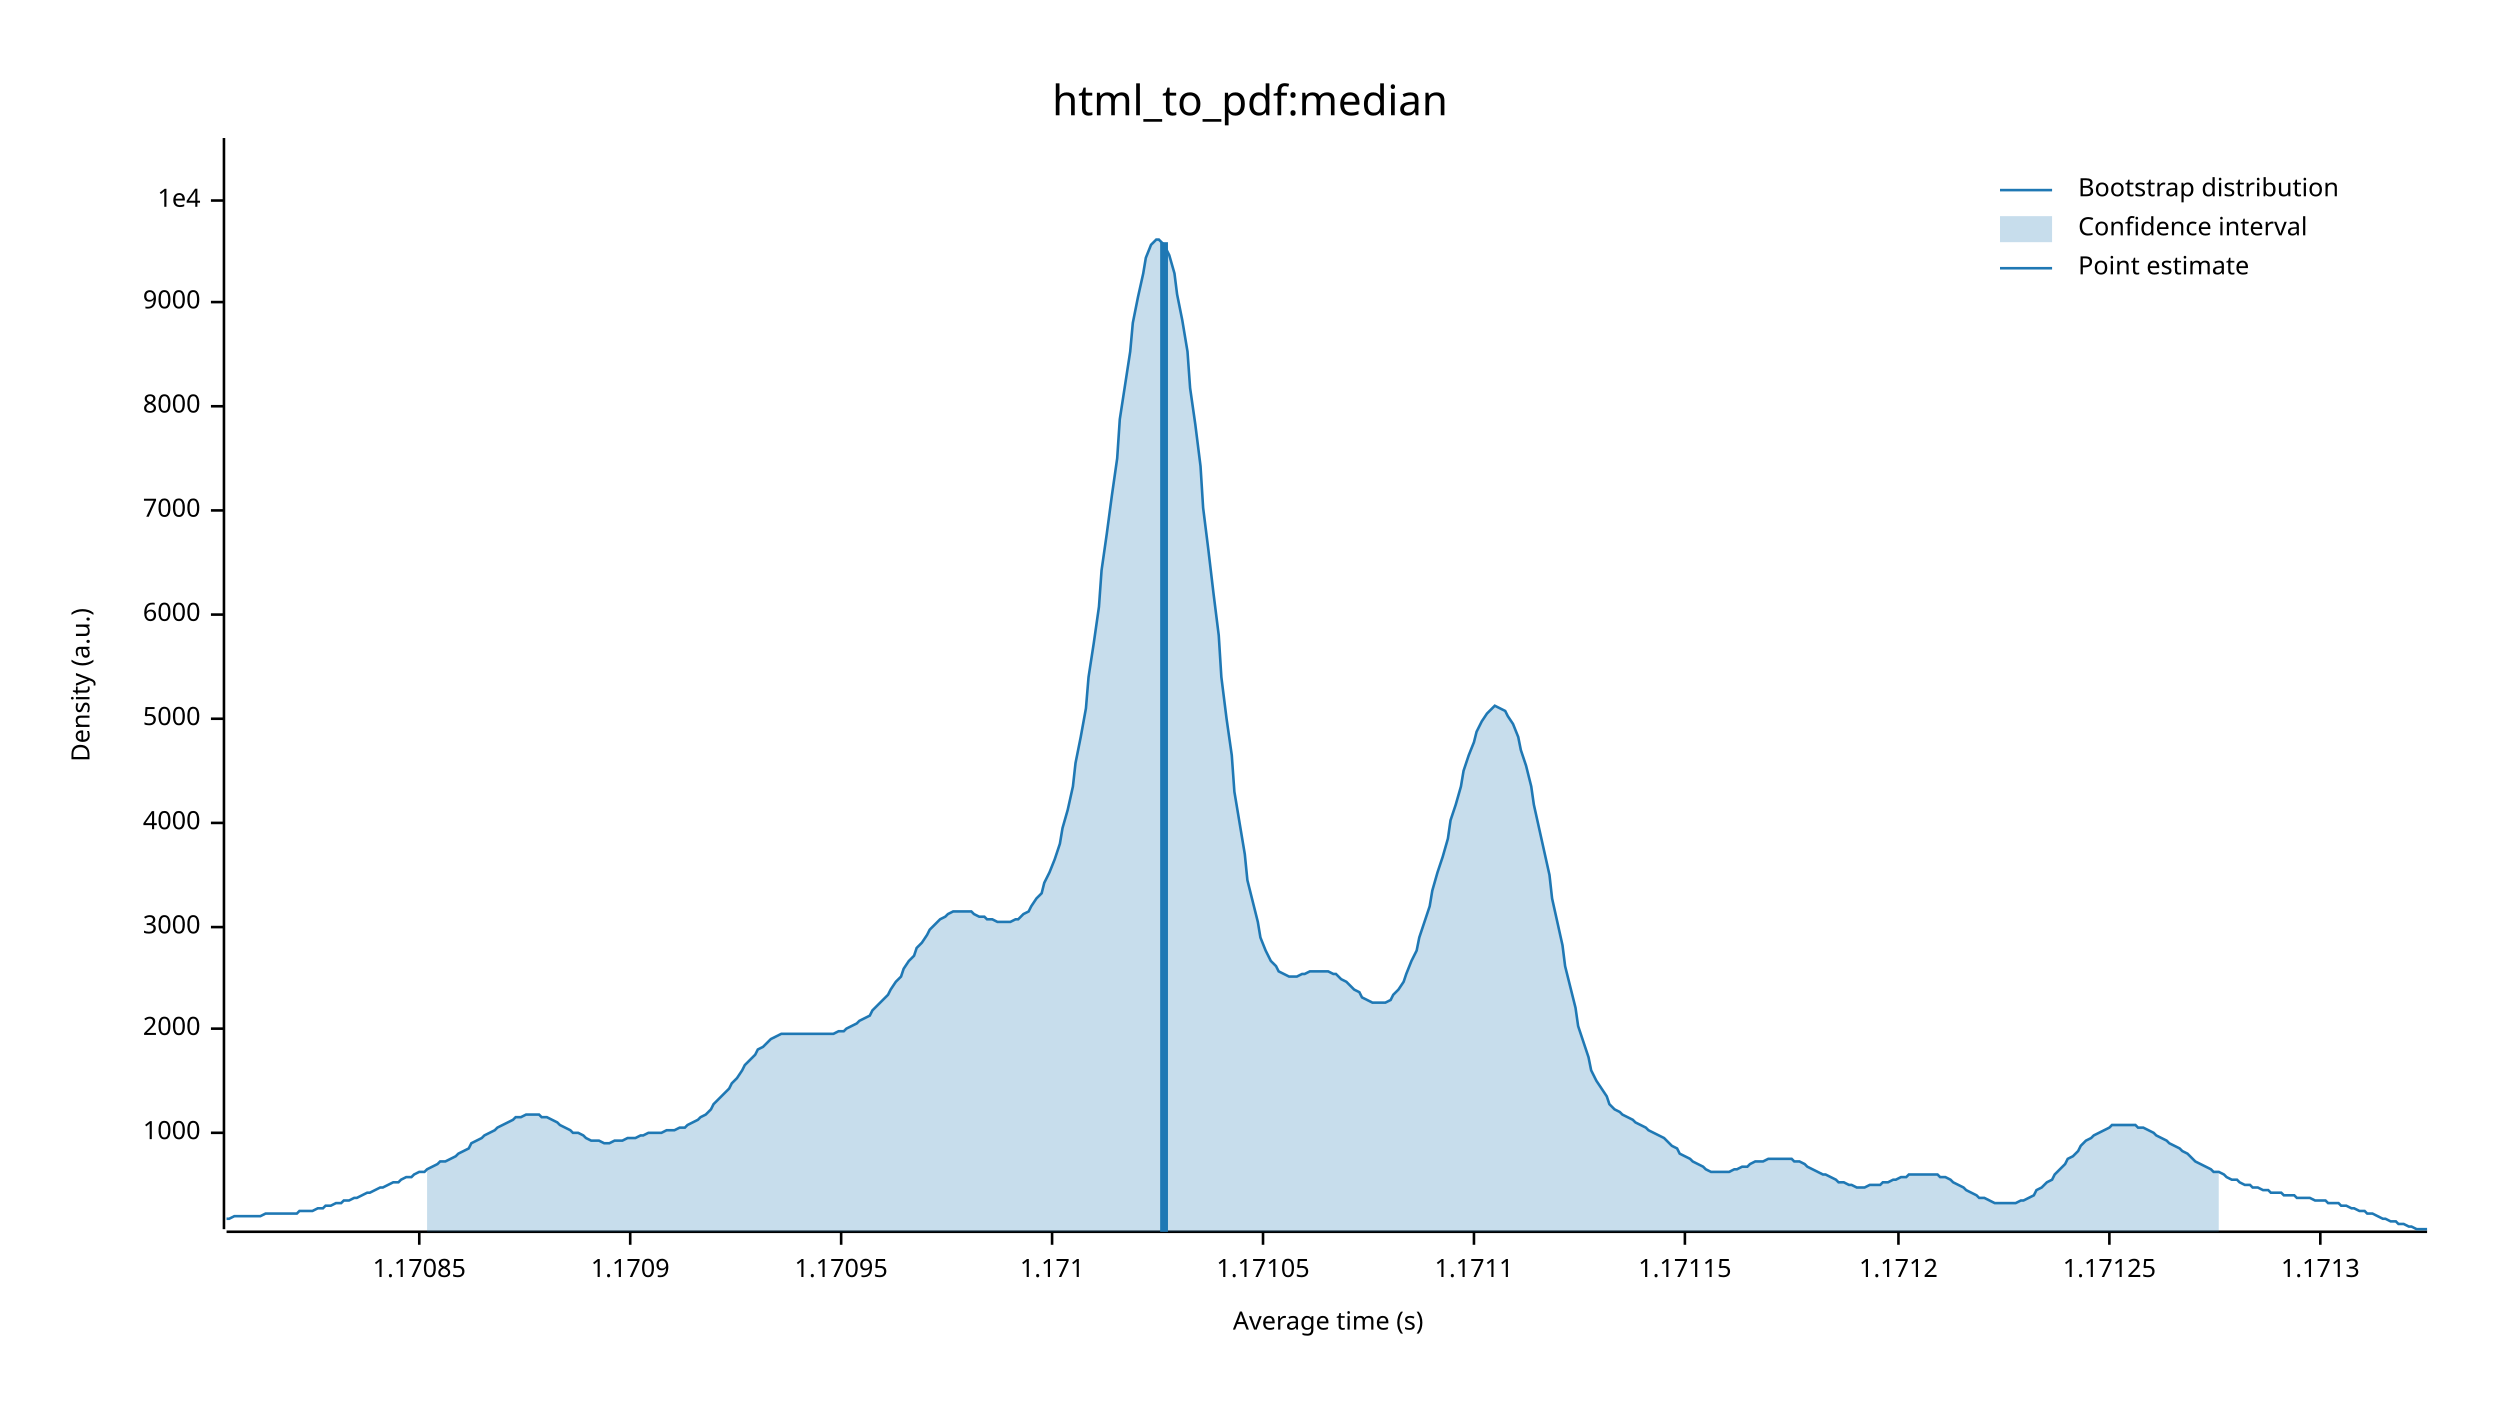
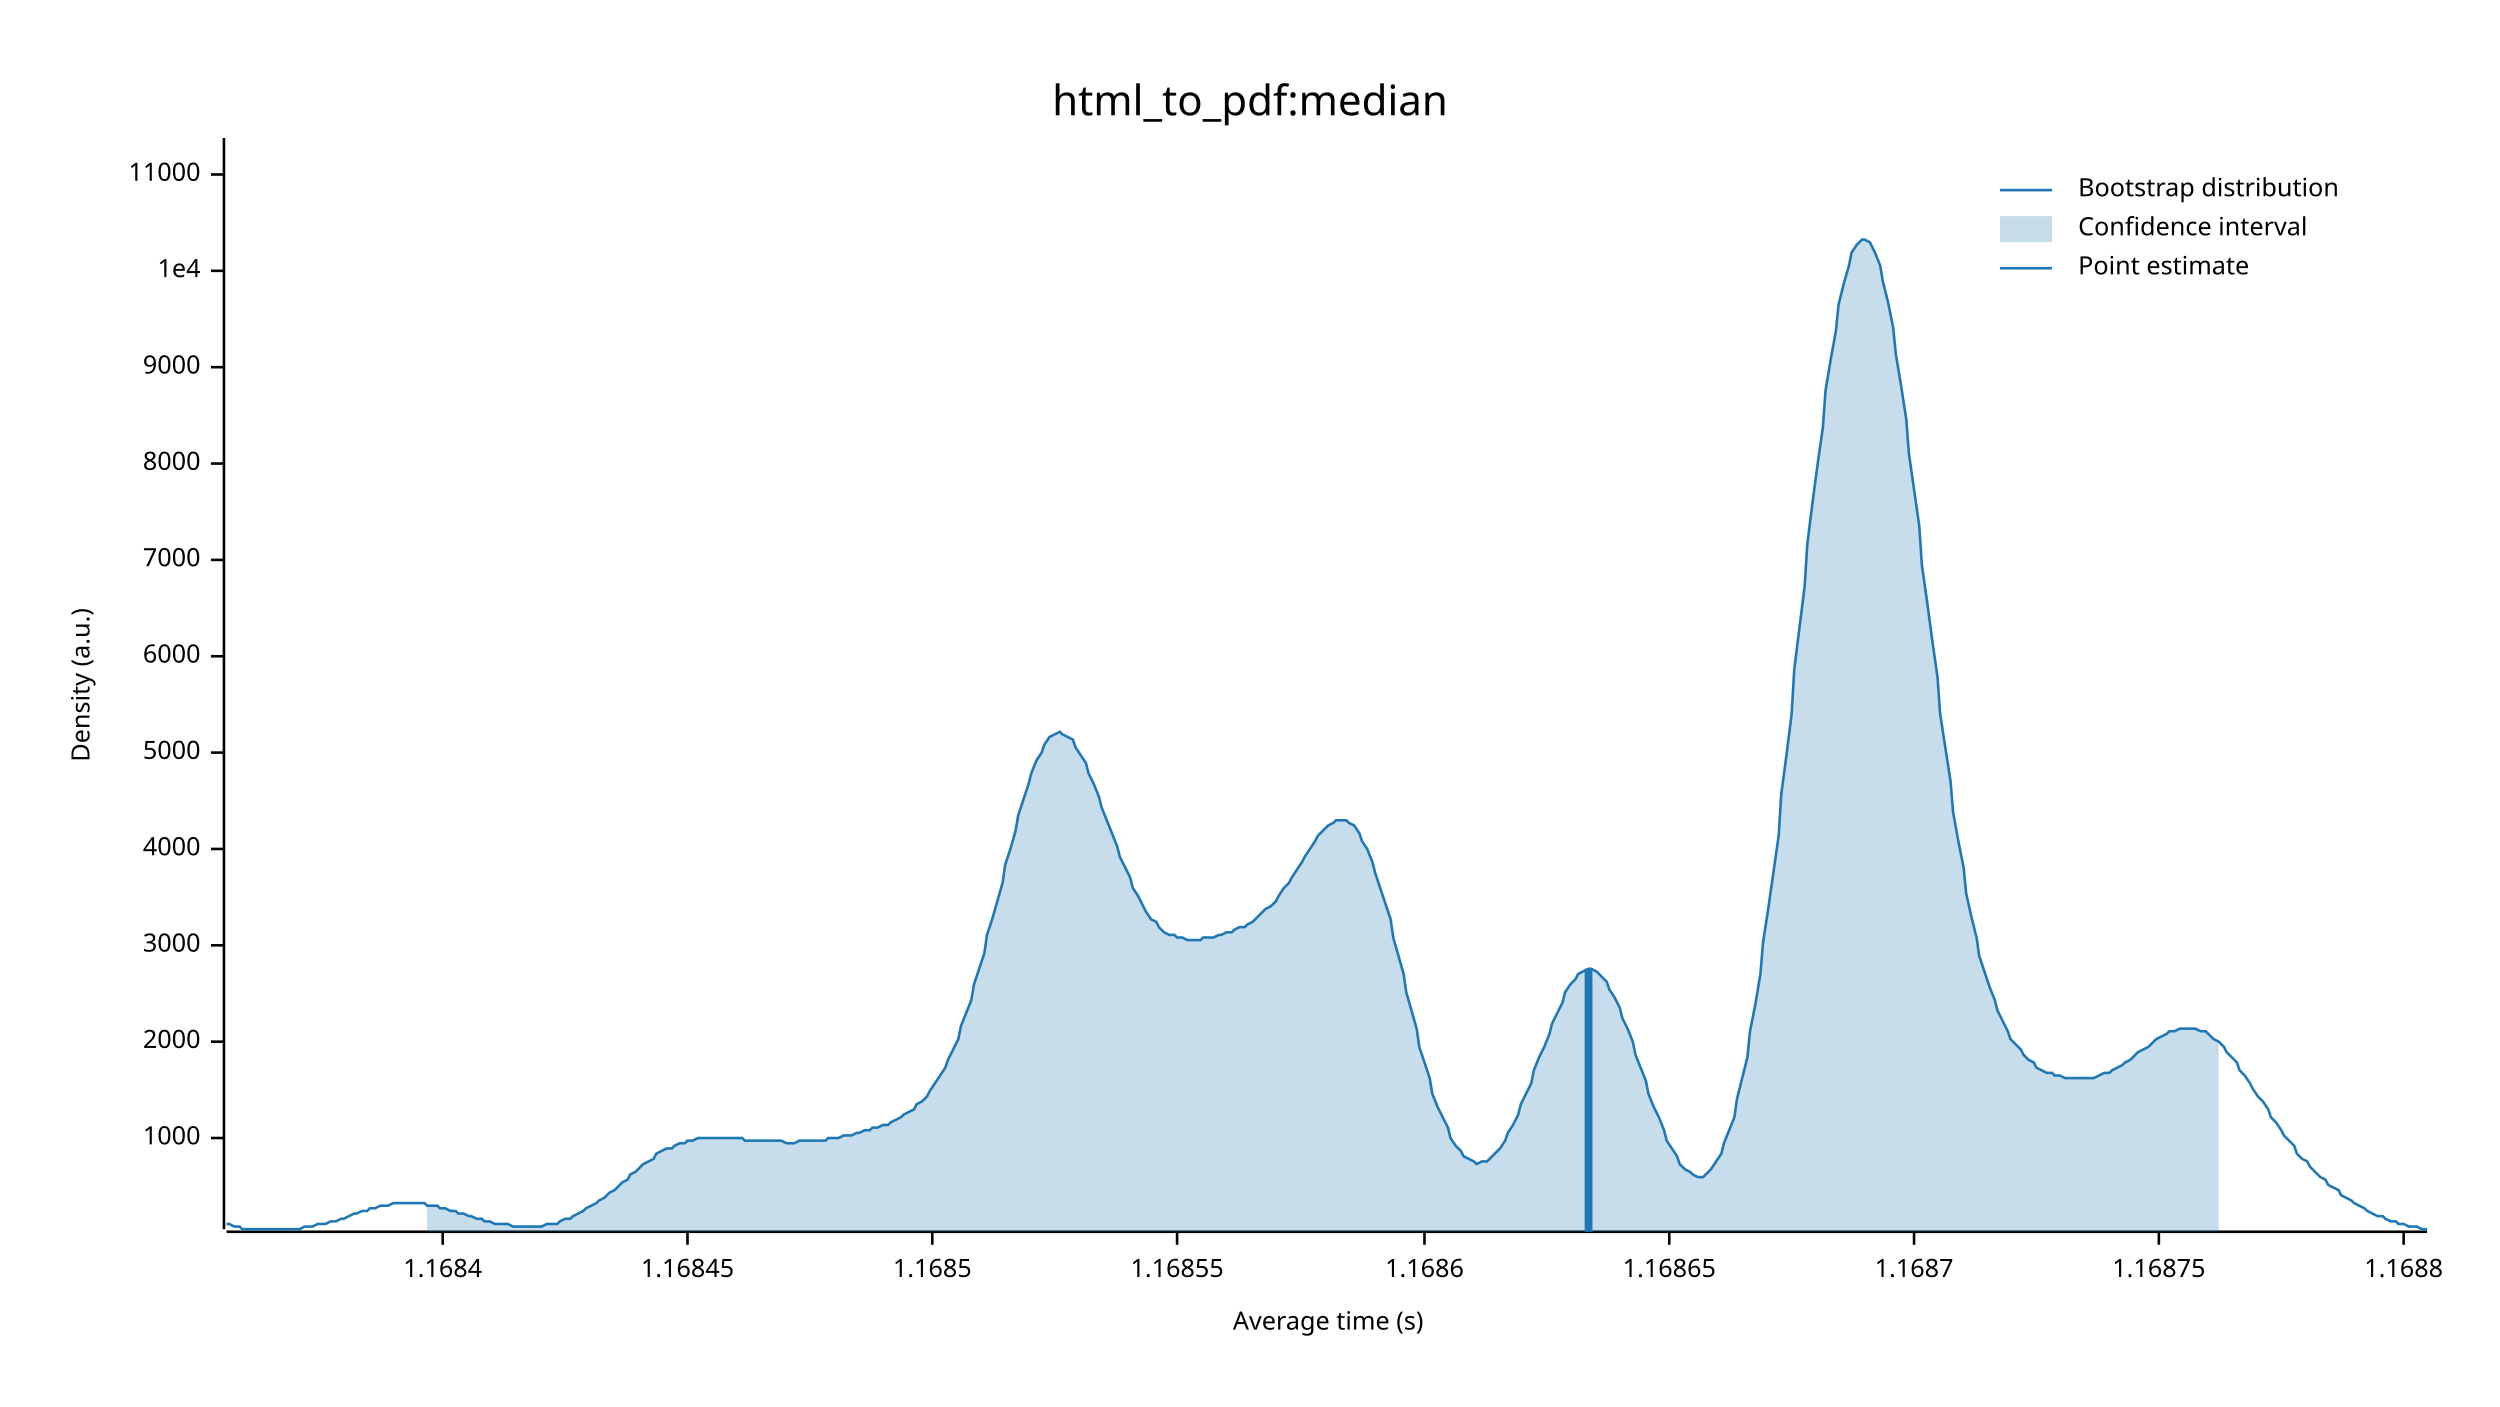
<svg xmlns="http://www.w3.org/2000/svg" width="960" height="540" viewBox="0 0 960 540">
  <text x="480" y="32" dy="0.76em" text-anchor="middle" font-family="sans-serif" font-size="16.129" opacity="1" fill="#000000">
html_to_pdf:median
</text>
  <text x="27" y="263" dy="0.76em" text-anchor="middle" font-family="sans-serif" font-size="9.677" opacity="1" fill="#000000" transform="rotate(270, 27, 263)">
Density (a.u.)
</text>
  <text x="510" y="513" dy="-0.5ex" text-anchor="middle" font-family="sans-serif" font-size="9.677" opacity="1" fill="#000000">
Average time (s)
</text>
  <polyline fill="none" opacity="1" stroke="#000000" stroke-width="1" points="86,53 86,472 " />
-   <text x="77" y="435" dy="0.5ex" text-anchor="end" font-family="sans-serif" font-size="9.677" opacity="1" fill="#000000">
+   <text x="77" y="437" dy="0.5ex" text-anchor="end" font-family="sans-serif" font-size="9.677" opacity="1" fill="#000000">
1000
</text>
-   <polyline fill="none" opacity="1" stroke="#000000" stroke-width="1" points="81,435 86,435 " />
-   <text x="77" y="395" dy="0.5ex" text-anchor="end" font-family="sans-serif" font-size="9.677" opacity="1" fill="#000000">
+   <polyline fill="none" opacity="1" stroke="#000000" stroke-width="1" points="81,437 86,437 " />
+   <text x="77" y="400" dy="0.5ex" text-anchor="end" font-family="sans-serif" font-size="9.677" opacity="1" fill="#000000">
2000
</text>
-   <polyline fill="none" opacity="1" stroke="#000000" stroke-width="1" points="81,395 86,395 " />
-   <text x="77" y="356" dy="0.5ex" text-anchor="end" font-family="sans-serif" font-size="9.677" opacity="1" fill="#000000">
+   <polyline fill="none" opacity="1" stroke="#000000" stroke-width="1" points="81,400 86,400 " />
+   <text x="77" y="363" dy="0.5ex" text-anchor="end" font-family="sans-serif" font-size="9.677" opacity="1" fill="#000000">
3000
</text>
-   <polyline fill="none" opacity="1" stroke="#000000" stroke-width="1" points="81,356 86,356 " />
-   <text x="77" y="316" dy="0.5ex" text-anchor="end" font-family="sans-serif" font-size="9.677" opacity="1" fill="#000000">
+   <polyline fill="none" opacity="1" stroke="#000000" stroke-width="1" points="81,363 86,363 " />
+   <text x="77" y="326" dy="0.5ex" text-anchor="end" font-family="sans-serif" font-size="9.677" opacity="1" fill="#000000">
4000
</text>
-   <polyline fill="none" opacity="1" stroke="#000000" stroke-width="1" points="81,316 86,316 " />
-   <text x="77" y="276" dy="0.5ex" text-anchor="end" font-family="sans-serif" font-size="9.677" opacity="1" fill="#000000">
+   <polyline fill="none" opacity="1" stroke="#000000" stroke-width="1" points="81,326 86,326 " />
+   <text x="77" y="289" dy="0.5ex" text-anchor="end" font-family="sans-serif" font-size="9.677" opacity="1" fill="#000000">
5000
</text>
-   <polyline fill="none" opacity="1" stroke="#000000" stroke-width="1" points="81,276 86,276 " />
-   <text x="77" y="236" dy="0.5ex" text-anchor="end" font-family="sans-serif" font-size="9.677" opacity="1" fill="#000000">
+   <polyline fill="none" opacity="1" stroke="#000000" stroke-width="1" points="81,289 86,289 " />
+   <text x="77" y="252" dy="0.5ex" text-anchor="end" font-family="sans-serif" font-size="9.677" opacity="1" fill="#000000">
6000
</text>
-   <polyline fill="none" opacity="1" stroke="#000000" stroke-width="1" points="81,236 86,236 " />
-   <text x="77" y="196" dy="0.5ex" text-anchor="end" font-family="sans-serif" font-size="9.677" opacity="1" fill="#000000">
+   <polyline fill="none" opacity="1" stroke="#000000" stroke-width="1" points="81,252 86,252 " />
+   <text x="77" y="215" dy="0.5ex" text-anchor="end" font-family="sans-serif" font-size="9.677" opacity="1" fill="#000000">
7000
</text>
-   <polyline fill="none" opacity="1" stroke="#000000" stroke-width="1" points="81,196 86,196 " />
-   <text x="77" y="156" dy="0.5ex" text-anchor="end" font-family="sans-serif" font-size="9.677" opacity="1" fill="#000000">
+   <polyline fill="none" opacity="1" stroke="#000000" stroke-width="1" points="81,215 86,215 " />
+   <text x="77" y="178" dy="0.5ex" text-anchor="end" font-family="sans-serif" font-size="9.677" opacity="1" fill="#000000">
8000
</text>
-   <polyline fill="none" opacity="1" stroke="#000000" stroke-width="1" points="81,156 86,156 " />
-   <text x="77" y="116" dy="0.5ex" text-anchor="end" font-family="sans-serif" font-size="9.677" opacity="1" fill="#000000">
+   <polyline fill="none" opacity="1" stroke="#000000" stroke-width="1" points="81,178 86,178 " />
+   <text x="77" y="141" dy="0.5ex" text-anchor="end" font-family="sans-serif" font-size="9.677" opacity="1" fill="#000000">
9000
</text>
-   <polyline fill="none" opacity="1" stroke="#000000" stroke-width="1" points="81,116 86,116 " />
-   <text x="77" y="77" dy="0.5ex" text-anchor="end" font-family="sans-serif" font-size="9.677" opacity="1" fill="#000000">
+   <polyline fill="none" opacity="1" stroke="#000000" stroke-width="1" points="81,141 86,141 " />
+   <text x="77" y="104" dy="0.5ex" text-anchor="end" font-family="sans-serif" font-size="9.677" opacity="1" fill="#000000">
1e4
</text>
-   <polyline fill="none" opacity="1" stroke="#000000" stroke-width="1" points="81,77 86,77 " />
+   <polyline fill="none" opacity="1" stroke="#000000" stroke-width="1" points="81,104 86,104 " />
+   <text x="77" y="67" dy="0.5ex" text-anchor="end" font-family="sans-serif" font-size="9.677" opacity="1" fill="#000000">
+ 11000
+ </text>
+   <polyline fill="none" opacity="1" stroke="#000000" stroke-width="1" points="81,67 86,67 " />
  <polyline fill="none" opacity="1" stroke="#000000" stroke-width="1" points="87,473 932,473 " />
-   <text x="161" y="483" dy="0.76em" text-anchor="middle" font-family="sans-serif" font-size="9.677" opacity="1" fill="#000000">
- 1.17085
+   <text x="170" y="483" dy="0.76em" text-anchor="middle" font-family="sans-serif" font-size="9.677" opacity="1" fill="#000000">
+ 1.1684
</text>
-   <polyline fill="none" opacity="1" stroke="#000000" stroke-width="1" points="161,473 161,478 " />
-   <text x="242" y="483" dy="0.76em" text-anchor="middle" font-family="sans-serif" font-size="9.677" opacity="1" fill="#000000">
- 1.1709
+   <polyline fill="none" opacity="1" stroke="#000000" stroke-width="1" points="170,473 170,478 " />
+   <text x="264" y="483" dy="0.76em" text-anchor="middle" font-family="sans-serif" font-size="9.677" opacity="1" fill="#000000">
+ 1.16845
</text>
-   <polyline fill="none" opacity="1" stroke="#000000" stroke-width="1" points="242,473 242,478 " />
-   <text x="323" y="483" dy="0.76em" text-anchor="middle" font-family="sans-serif" font-size="9.677" opacity="1" fill="#000000">
- 1.17095
+   <polyline fill="none" opacity="1" stroke="#000000" stroke-width="1" points="264,473 264,478 " />
+   <text x="358" y="483" dy="0.76em" text-anchor="middle" font-family="sans-serif" font-size="9.677" opacity="1" fill="#000000">
+ 1.1685
</text>
-   <polyline fill="none" opacity="1" stroke="#000000" stroke-width="1" points="323,473 323,478 " />
-   <text x="404" y="483" dy="0.76em" text-anchor="middle" font-family="sans-serif" font-size="9.677" opacity="1" fill="#000000">
- 1.171
+   <polyline fill="none" opacity="1" stroke="#000000" stroke-width="1" points="358,473 358,478 " />
+   <text x="452" y="483" dy="0.76em" text-anchor="middle" font-family="sans-serif" font-size="9.677" opacity="1" fill="#000000">
+ 1.16855
</text>
-   <polyline fill="none" opacity="1" stroke="#000000" stroke-width="1" points="404,473 404,478 " />
-   <text x="485" y="483" dy="0.76em" text-anchor="middle" font-family="sans-serif" font-size="9.677" opacity="1" fill="#000000">
- 1.17105
+   <polyline fill="none" opacity="1" stroke="#000000" stroke-width="1" points="452,473 452,478 " />
+   <text x="547" y="483" dy="0.76em" text-anchor="middle" font-family="sans-serif" font-size="9.677" opacity="1" fill="#000000">
+ 1.1686
</text>
-   <polyline fill="none" opacity="1" stroke="#000000" stroke-width="1" points="485,473 485,478 " />
-   <text x="566" y="483" dy="0.76em" text-anchor="middle" font-family="sans-serif" font-size="9.677" opacity="1" fill="#000000">
- 1.1711
+   <polyline fill="none" opacity="1" stroke="#000000" stroke-width="1" points="547,473 547,478 " />
+   <text x="641" y="483" dy="0.76em" text-anchor="middle" font-family="sans-serif" font-size="9.677" opacity="1" fill="#000000">
+ 1.16865
</text>
-   <polyline fill="none" opacity="1" stroke="#000000" stroke-width="1" points="566,473 566,478 " />
-   <text x="647" y="483" dy="0.76em" text-anchor="middle" font-family="sans-serif" font-size="9.677" opacity="1" fill="#000000">
- 1.17115
+   <polyline fill="none" opacity="1" stroke="#000000" stroke-width="1" points="641,473 641,478 " />
+   <text x="735" y="483" dy="0.76em" text-anchor="middle" font-family="sans-serif" font-size="9.677" opacity="1" fill="#000000">
+ 1.1687
</text>
-   <polyline fill="none" opacity="1" stroke="#000000" stroke-width="1" points="647,473 647,478 " />
-   <text x="729" y="483" dy="0.76em" text-anchor="middle" font-family="sans-serif" font-size="9.677" opacity="1" fill="#000000">
- 1.1712
+   <polyline fill="none" opacity="1" stroke="#000000" stroke-width="1" points="735,473 735,478 " />
+   <text x="829" y="483" dy="0.76em" text-anchor="middle" font-family="sans-serif" font-size="9.677" opacity="1" fill="#000000">
+ 1.16875
</text>
-   <polyline fill="none" opacity="1" stroke="#000000" stroke-width="1" points="729,473 729,478 " />
-   <text x="810" y="483" dy="0.76em" text-anchor="middle" font-family="sans-serif" font-size="9.677" opacity="1" fill="#000000">
- 1.17125
+   <polyline fill="none" opacity="1" stroke="#000000" stroke-width="1" points="829,473 829,478 " />
+   <text x="923" y="483" dy="0.76em" text-anchor="middle" font-family="sans-serif" font-size="9.677" opacity="1" fill="#000000">
+ 1.1688
</text>
-   <polyline fill="none" opacity="1" stroke="#000000" stroke-width="1" points="810,473 810,478 " />
-   <text x="891" y="483" dy="0.76em" text-anchor="middle" font-family="sans-serif" font-size="9.677" opacity="1" fill="#000000">
- 1.1713
- </text>
-   <polyline fill="none" opacity="1" stroke="#000000" stroke-width="1" points="891,473 891,478 " />
-   <polyline fill="none" opacity="1" stroke="#1F78B4" stroke-width="1" points="87,468 88,468 90,467 92,467 93,467 95,467 97,467 98,467 100,467 102,466 103,466 105,466 107,466 109,466 110,466 112,466 114,466 115,465 117,465 119,465 120,465 122,464 124,464 125,463 127,463 129,462 131,462 132,461 134,461 136,460 137,460 139,459 141,458 142,458 144,457 146,456 147,456 149,455 151,454 153,454 154,453 156,452 158,452 159,451 161,450 163,450 164,449 166,448 168,447 169,446 171,446 173,445 175,444 176,443 178,442 180,441 181,439 183,438 185,437 186,436 188,435 190,434 191,433 193,432 195,431 197,430 198,429 200,429 202,428 203,428 205,428 207,428 208,429 210,429 212,430 214,431 215,432 217,433 219,434 220,435 222,435 224,436 225,437 227,438 229,438 230,438 232,439 234,439 236,438 237,438 239,438 241,437 242,437 244,437 246,436 247,436 249,435 251,435 252,435 254,435 256,434 258,434 259,434 261,433 263,433 264,432 266,431 268,430 269,429 271,428 273,426 274,424 276,422 278,420 280,418 281,416 283,414 285,411 286,409 288,407 290,405 291,403 293,402 295,400 296,399 298,398 300,397 302,397 303,397 305,397 307,397 308,397 310,397 312,397 313,397 315,397 317,397 318,397 320,397 322,396 324,396 325,395 327,394 329,393 330,392 332,391 334,390 335,388 337,386 339,384 341,382 342,380 344,377 346,375 347,372 349,369 351,367 352,364 354,362 356,359 357,357 359,355 361,353 363,352 364,351 366,350 368,350 369,350 371,350 373,350 374,351 376,352 378,352 379,353 381,353 383,354 385,354 386,354 388,354 390,353 391,353 393,351 395,350 396,348 398,345 400,343 401,339 403,335 405,330 407,324 408,318 410,311 412,302 413,293 415,283 417,272 418,260 420,247 422,233 423,219 425,205 427,190 429,176 430,161 432,148 434,135 435,124 437,114 439,105 440,99 442,94 444,92 445,92 447,94 449,98 451,105 452,113 454,123 456,135 457,149 459,163 461,179 462,195 464,211 466,228 468,244 469,260 471,276 473,290 474,304 476,316 478,328 479,338 481,346 483,354 484,360 486,365 488,369 490,371 491,373 493,374 495,375 496,375 498,375 500,374 501,374 503,373 505,373 506,373 508,373 510,373 512,374 513,374 515,376 517,377 518,378 520,380 522,381 523,383 525,384 527,385 528,385 530,385 532,385 534,384 535,382 537,380 539,377 540,374 542,369 544,365 545,360 547,354 549,348 550,342 552,335 554,329 556,322 557,315 559,309 561,302 562,296 564,290 566,285 567,281 569,277 571,274 573,272 574,271 576,272 578,273 579,275 581,278 583,283 584,288 586,294 588,302 589,309 591,318 593,327 595,336 596,345 598,354 600,363 601,371 603,379 605,387 606,394 608,400 610,406 611,411 613,415 615,418 617,421 618,424 620,426 622,427 623,428 625,429 627,430 628,431 630,432 632,433 633,434 635,435 637,436 639,437 640,438 642,440 644,441 645,443 647,444 649,445 650,446 652,447 654,448 655,449 657,450 659,450 661,450 662,450 664,450 666,449 667,449 669,448 671,448 672,447 674,446 676,446 677,446 679,445 681,445 683,445 684,445 686,445 688,445 689,446 691,446 693,447 694,448 696,449 698,450 700,451 701,451 703,452 705,453 706,454 708,454 710,455 711,455 713,456 715,456 716,456 718,455 720,455 722,455 723,454 725,454 727,453 728,453 730,452 732,452 733,451 735,451 737,451 738,451 740,451 742,451 744,451 745,452 747,452 749,453 750,454 752,455 754,456 755,457 757,458 759,459 760,460 762,460 764,461 766,462 767,462 769,462 771,462 772,462 774,462 776,461 777,461 779,460 781,459 782,457 784,456 786,454 788,453 789,451 791,449 793,447 794,445 796,444 798,442 799,440 801,438 803,437 804,436 806,435 808,434 810,433 811,432 813,432 815,432 816,432 818,432 820,432 821,433 823,433 825,434 827,435 828,436 830,437 832,438 833,439 835,440 837,441 838,442 840,443 842,445 843,446 845,447 847,448 849,449 850,450 852,450 854,451 855,452 857,453 859,453 860,454 862,455 864,455 865,456 867,456 869,457 871,457 872,458 874,458 876,458 877,459 879,459 881,459 882,460 884,460 886,460 887,460 889,461 891,461 893,461 894,462 896,462 898,462 899,463 901,463 903,464 904,464 906,465 908,465 909,466 911,466 913,467 915,468 916,468 918,469 920,469 921,470 923,470 925,471 926,471 928,472 930,472 932,472 " />
-   <polygon opacity="0.25" fill="#1F78B4" points="164,449 166,448 168,447 169,446 171,446 173,445 175,444 176,443 178,442 180,441 181,439 183,438 185,437 186,436 188,435 190,434 191,433 193,432 195,431 197,430 198,429 200,429 202,428 203,428 205,428 207,428 208,429 210,429 212,430 214,431 215,432 217,433 219,434 220,435 222,435 224,436 225,437 227,438 229,438 230,438 232,439 234,439 236,438 237,438 239,438 241,437 242,437 244,437 246,436 247,436 249,435 251,435 252,435 254,435 256,434 258,434 259,434 261,433 263,433 264,432 266,431 268,430 269,429 271,428 273,426 274,424 276,422 278,420 280,418 281,416 283,414 285,411 286,409 288,407 290,405 291,403 293,402 295,400 296,399 298,398 300,397 302,397 303,397 305,397 307,397 308,397 310,397 312,397 313,397 315,397 317,397 318,397 320,397 322,396 324,396 325,395 327,394 329,393 330,392 332,391 334,390 335,388 337,386 339,384 341,382 342,380 344,377 346,375 347,372 349,369 351,367 352,364 354,362 356,359 357,357 359,355 361,353 363,352 364,351 366,350 368,350 369,350 371,350 373,350 374,351 376,352 378,352 379,353 381,353 383,354 385,354 386,354 388,354 390,353 391,353 393,351 395,350 396,348 398,345 400,343 401,339 403,335 405,330 407,324 408,318 410,311 412,302 413,293 415,283 417,272 418,260 420,247 422,233 423,219 425,205 427,190 429,176 430,161 432,148 434,135 435,124 437,114 439,105 440,99 442,94 444,92 445,92 447,94 449,98 451,105 452,113 454,123 456,135 457,149 459,163 461,179 462,195 464,211 466,228 468,244 469,260 471,276 473,290 474,304 476,316 478,328 479,338 481,346 483,354 484,360 486,365 488,369 490,371 491,373 493,374 495,375 496,375 498,375 500,374 501,374 503,373 505,373 506,373 508,373 510,373 512,374 513,374 515,376 517,377 518,378 520,380 522,381 523,383 525,384 527,385 528,385 530,385 532,385 534,384 535,382 537,380 539,377 540,374 542,369 544,365 545,360 547,354 549,348 550,342 552,335 554,329 556,322 557,315 559,309 561,302 562,296 564,290 566,285 567,281 569,277 571,274 573,272 574,271 576,272 578,273 579,275 581,278 583,283 584,288 586,294 588,302 589,309 591,318 593,327 595,336 596,345 598,354 600,363 601,371 603,379 605,387 606,394 608,400 610,406 611,411 613,415 615,418 617,421 618,424 620,426 622,427 623,428 625,429 627,430 628,431 630,432 632,433 633,434 635,435 637,436 639,437 640,438 642,440 644,441 645,443 647,444 649,445 650,446 652,447 654,448 655,449 657,450 659,450 661,450 662,450 664,450 666,449 667,449 669,448 671,448 672,447 674,446 676,446 677,446 679,445 681,445 683,445 684,445 686,445 688,445 689,446 691,446 693,447 694,448 696,449 698,450 700,451 701,451 703,452 705,453 706,454 708,454 710,455 711,455 713,456 715,456 716,456 718,455 720,455 722,455 723,454 725,454 727,453 728,453 730,452 732,452 733,451 735,451 737,451 738,451 740,451 742,451 744,451 745,452 747,452 749,453 750,454 752,455 754,456 755,457 757,458 759,459 760,460 762,460 764,461 766,462 767,462 769,462 771,462 772,462 774,462 776,461 777,461 779,460 781,459 782,457 784,456 786,454 788,453 789,451 791,449 793,447 794,445 796,444 798,442 799,440 801,438 803,437 804,436 806,435 808,434 810,433 811,432 813,432 815,432 816,432 818,432 820,432 821,433 823,433 825,434 827,435 828,436 830,437 832,438 833,439 835,440 837,441 838,442 840,443 842,445 843,446 845,447 847,448 849,449 850,450 852,450 852,473 164,473 " />
-   <polyline fill="none" opacity="1" stroke="#1F78B4" stroke-width="3" points="447,473 447,93 " />
+   <polyline fill="none" opacity="1" stroke="#000000" stroke-width="1" points="923,473 923,478 " />
+   <polyline fill="none" opacity="1" stroke="#1F78B4" stroke-width="1" points="87,470 88,470 90,471 92,471 93,472 95,472 97,472 98,472 100,472 102,472 103,472 105,472 107,472 109,472 110,472 112,472 114,472 115,472 117,471 119,471 120,471 122,470 124,470 125,470 127,469 129,469 131,468 132,468 134,467 136,466 137,466 139,465 141,465 142,464 144,464 146,463 147,463 149,463 151,462 153,462 154,462 156,462 158,462 159,462 161,462 163,462 164,463 166,463 168,463 169,464 171,464 173,465 175,465 176,466 178,466 180,467 181,467 183,468 185,468 186,469 188,469 190,470 191,470 193,470 195,470 197,471 198,471 200,471 202,471 203,471 205,471 207,471 208,471 210,470 212,470 214,470 215,469 217,468 219,468 220,467 222,466 224,465 225,464 227,463 229,462 230,461 232,460 234,458 236,457 237,456 239,454 241,453 242,451 244,450 246,448 247,447 249,446 251,445 252,443 254,442 256,441 258,441 259,440 261,439 263,439 264,438 266,438 268,437 269,437 271,437 273,437 274,437 276,437 278,437 280,437 281,437 283,437 285,437 286,438 288,438 290,438 291,438 293,438 295,438 296,438 298,438 300,438 302,439 303,439 305,439 307,438 308,438 310,438 312,438 313,438 315,438 317,438 318,437 320,437 322,437 324,436 325,436 327,436 329,435 330,435 332,434 334,434 335,433 337,433 339,432 341,432 342,431 344,430 346,429 347,428 349,427 351,426 352,424 354,423 356,421 357,419 359,416 361,413 363,410 364,407 366,403 368,399 369,394 371,389 373,384 374,378 376,372 378,366 379,359 381,353 383,346 385,339 386,332 388,326 390,319 391,313 393,307 395,301 396,297 398,292 400,289 401,286 403,283 405,282 407,281 408,282 410,283 412,284 413,287 415,290 417,293 418,297 420,301 422,306 423,310 425,315 427,320 429,325 430,329 432,333 434,337 435,341 437,344 439,348 440,350 442,353 444,354 445,356 447,358 449,359 451,359 452,360 454,360 456,361 457,361 459,361 461,361 462,360 464,360 466,360 468,359 469,359 471,358 473,358 474,357 476,356 478,356 479,355 481,354 483,352 484,351 486,349 488,348 490,346 491,344 493,341 495,339 496,337 498,334 500,331 501,329 503,326 505,323 506,321 508,319 510,317 512,316 513,315 515,315 517,315 518,316 520,317 522,320 523,323 525,326 527,331 528,335 530,341 532,347 534,353 535,360 537,367 539,374 540,381 542,388 544,395 545,402 547,408 549,414 550,420 552,425 554,429 556,433 557,437 559,440 561,442 562,444 564,445 566,446 567,447 569,446 571,446 573,444 574,443 576,441 578,438 579,435 581,432 583,428 584,424 586,420 588,416 589,411 591,406 593,402 595,397 596,393 598,389 600,385 601,381 603,378 605,376 606,374 608,373 610,372 611,372 613,373 615,375 617,377 618,380 620,383 622,387 623,391 625,395 627,400 628,405 630,410 632,415 633,420 635,425 637,429 639,434 640,438 642,441 644,444 645,447 647,449 649,450 650,451 652,452 654,452 655,451 657,449 659,446 661,443 662,439 664,434 666,429 667,422 669,414 671,406 672,396 674,386 676,374 677,362 679,349 681,335 683,321 684,305 686,290 688,274 689,257 691,241 693,225 694,209 696,193 698,178 700,164 701,150 703,138 705,127 706,117 708,109 710,102 711,97 713,94 715,92 716,92 718,93 720,97 722,102 723,108 725,116 727,126 728,136 730,148 732,161 733,174 735,188 737,202 738,217 740,231 742,246 744,260 745,274 747,287 749,300 750,312 752,323 754,333 755,343 757,352 759,360 760,367 762,373 764,379 766,384 767,388 769,392 771,396 772,399 774,401 776,403 777,405 779,407 781,408 782,410 784,411 786,412 788,412 789,413 791,413 793,414 794,414 796,414 798,414 799,414 801,414 803,414 804,414 806,413 808,412 810,412 811,411 813,410 815,409 816,408 818,407 820,405 821,404 823,403 825,402 827,400 828,399 830,398 832,397 833,396 835,396 837,395 838,395 840,395 842,395 843,395 845,396 847,396 849,398 850,399 852,400 854,402 855,404 857,406 859,408 860,411 862,413 864,416 865,418 867,421 869,423 871,426 872,429 874,431 876,434 877,436 879,438 881,440 882,443 884,445 886,446 887,448 889,450 891,452 893,453 894,455 896,456 898,457 899,459 901,460 903,461 904,462 906,463 908,464 909,465 911,466 913,467 915,467 916,468 918,469 920,469 921,470 923,470 925,471 926,471 928,471 930,472 932,472 " />
+   <polygon opacity="0.25" fill="#1F78B4" points="164,463 166,463 168,463 169,464 171,464 173,465 175,465 176,466 178,466 180,467 181,467 183,468 185,468 186,469 188,469 190,470 191,470 193,470 195,470 197,471 198,471 200,471 202,471 203,471 205,471 207,471 208,471 210,470 212,470 214,470 215,469 217,468 219,468 220,467 222,466 224,465 225,464 227,463 229,462 230,461 232,460 234,458 236,457 237,456 239,454 241,453 242,451 244,450 246,448 247,447 249,446 251,445 252,443 254,442 256,441 258,441 259,440 261,439 263,439 264,438 266,438 268,437 269,437 271,437 273,437 274,437 276,437 278,437 280,437 281,437 283,437 285,437 286,438 288,438 290,438 291,438 293,438 295,438 296,438 298,438 300,438 302,439 303,439 305,439 307,438 308,438 310,438 312,438 313,438 315,438 317,438 318,437 320,437 322,437 324,436 325,436 327,436 329,435 330,435 332,434 334,434 335,433 337,433 339,432 341,432 342,431 344,430 346,429 347,428 349,427 351,426 352,424 354,423 356,421 357,419 359,416 361,413 363,410 364,407 366,403 368,399 369,394 371,389 373,384 374,378 376,372 378,366 379,359 381,353 383,346 385,339 386,332 388,326 390,319 391,313 393,307 395,301 396,297 398,292 400,289 401,286 403,283 405,282 407,281 408,282 410,283 412,284 413,287 415,290 417,293 418,297 420,301 422,306 423,310 425,315 427,320 429,325 430,329 432,333 434,337 435,341 437,344 439,348 440,350 442,353 444,354 445,356 447,358 449,359 451,359 452,360 454,360 456,361 457,361 459,361 461,361 462,360 464,360 466,360 468,359 469,359 471,358 473,358 474,357 476,356 478,356 479,355 481,354 483,352 484,351 486,349 488,348 490,346 491,344 493,341 495,339 496,337 498,334 500,331 501,329 503,326 505,323 506,321 508,319 510,317 512,316 513,315 515,315 517,315 518,316 520,317 522,320 523,323 525,326 527,331 528,335 530,341 532,347 534,353 535,360 537,367 539,374 540,381 542,388 544,395 545,402 547,408 549,414 550,420 552,425 554,429 556,433 557,437 559,440 561,442 562,444 564,445 566,446 567,447 569,446 571,446 573,444 574,443 576,441 578,438 579,435 581,432 583,428 584,424 586,420 588,416 589,411 591,406 593,402 595,397 596,393 598,389 600,385 601,381 603,378 605,376 606,374 608,373 610,372 611,372 613,373 615,375 617,377 618,380 620,383 622,387 623,391 625,395 627,400 628,405 630,410 632,415 633,420 635,425 637,429 639,434 640,438 642,441 644,444 645,447 647,449 649,450 650,451 652,452 654,452 655,451 657,449 659,446 661,443 662,439 664,434 666,429 667,422 669,414 671,406 672,396 674,386 676,374 677,362 679,349 681,335 683,321 684,305 686,290 688,274 689,257 691,241 693,225 694,209 696,193 698,178 700,164 701,150 703,138 705,127 706,117 708,109 710,102 711,97 713,94 715,92 716,92 718,93 720,97 722,102 723,108 725,116 727,126 728,136 730,148 732,161 733,174 735,188 737,202 738,217 740,231 742,246 744,260 745,274 747,287 749,300 750,312 752,323 754,333 755,343 757,352 759,360 760,367 762,373 764,379 766,384 767,388 769,392 771,396 772,399 774,401 776,403 777,405 779,407 781,408 782,410 784,411 786,412 788,412 789,413 791,413 793,414 794,414 796,414 798,414 799,414 801,414 803,414 804,414 806,413 808,412 810,412 811,411 813,410 815,409 816,408 818,407 820,405 821,404 823,403 825,402 827,400 828,399 830,398 832,397 833,396 835,396 837,395 838,395 840,395 842,395 843,395 845,396 847,396 849,398 850,399 852,400 852,473 164,473 " />
+   <polyline fill="none" opacity="1" stroke="#1F78B4" stroke-width="3" points="610,473 610,372 " />
  <text x="798" y="68" dy="0.76em" text-anchor="start" font-family="sans-serif" font-size="9.677" opacity="1" fill="#000000">
Bootstrap distribution
</text>
  <text x="798" y="83" dy="0.76em" text-anchor="start" font-family="sans-serif" font-size="9.677" opacity="1" fill="#000000">
Confidence interval
</text>
  <text x="798" y="98" dy="0.76em" text-anchor="start" font-family="sans-serif" font-size="9.677" opacity="1" fill="#000000">
Point estimate
</text>
  <polyline fill="none" opacity="1" stroke="#1F78B4" stroke-width="1" points="768,73 788,73 " />
  <rect x="768" y="83" width="20" height="10" opacity="0.25" fill="#1F78B4" stroke="none" />
  <polyline fill="none" opacity="1" stroke="#1F78B4" stroke-width="1" points="768,103 788,103 " />
</svg>
